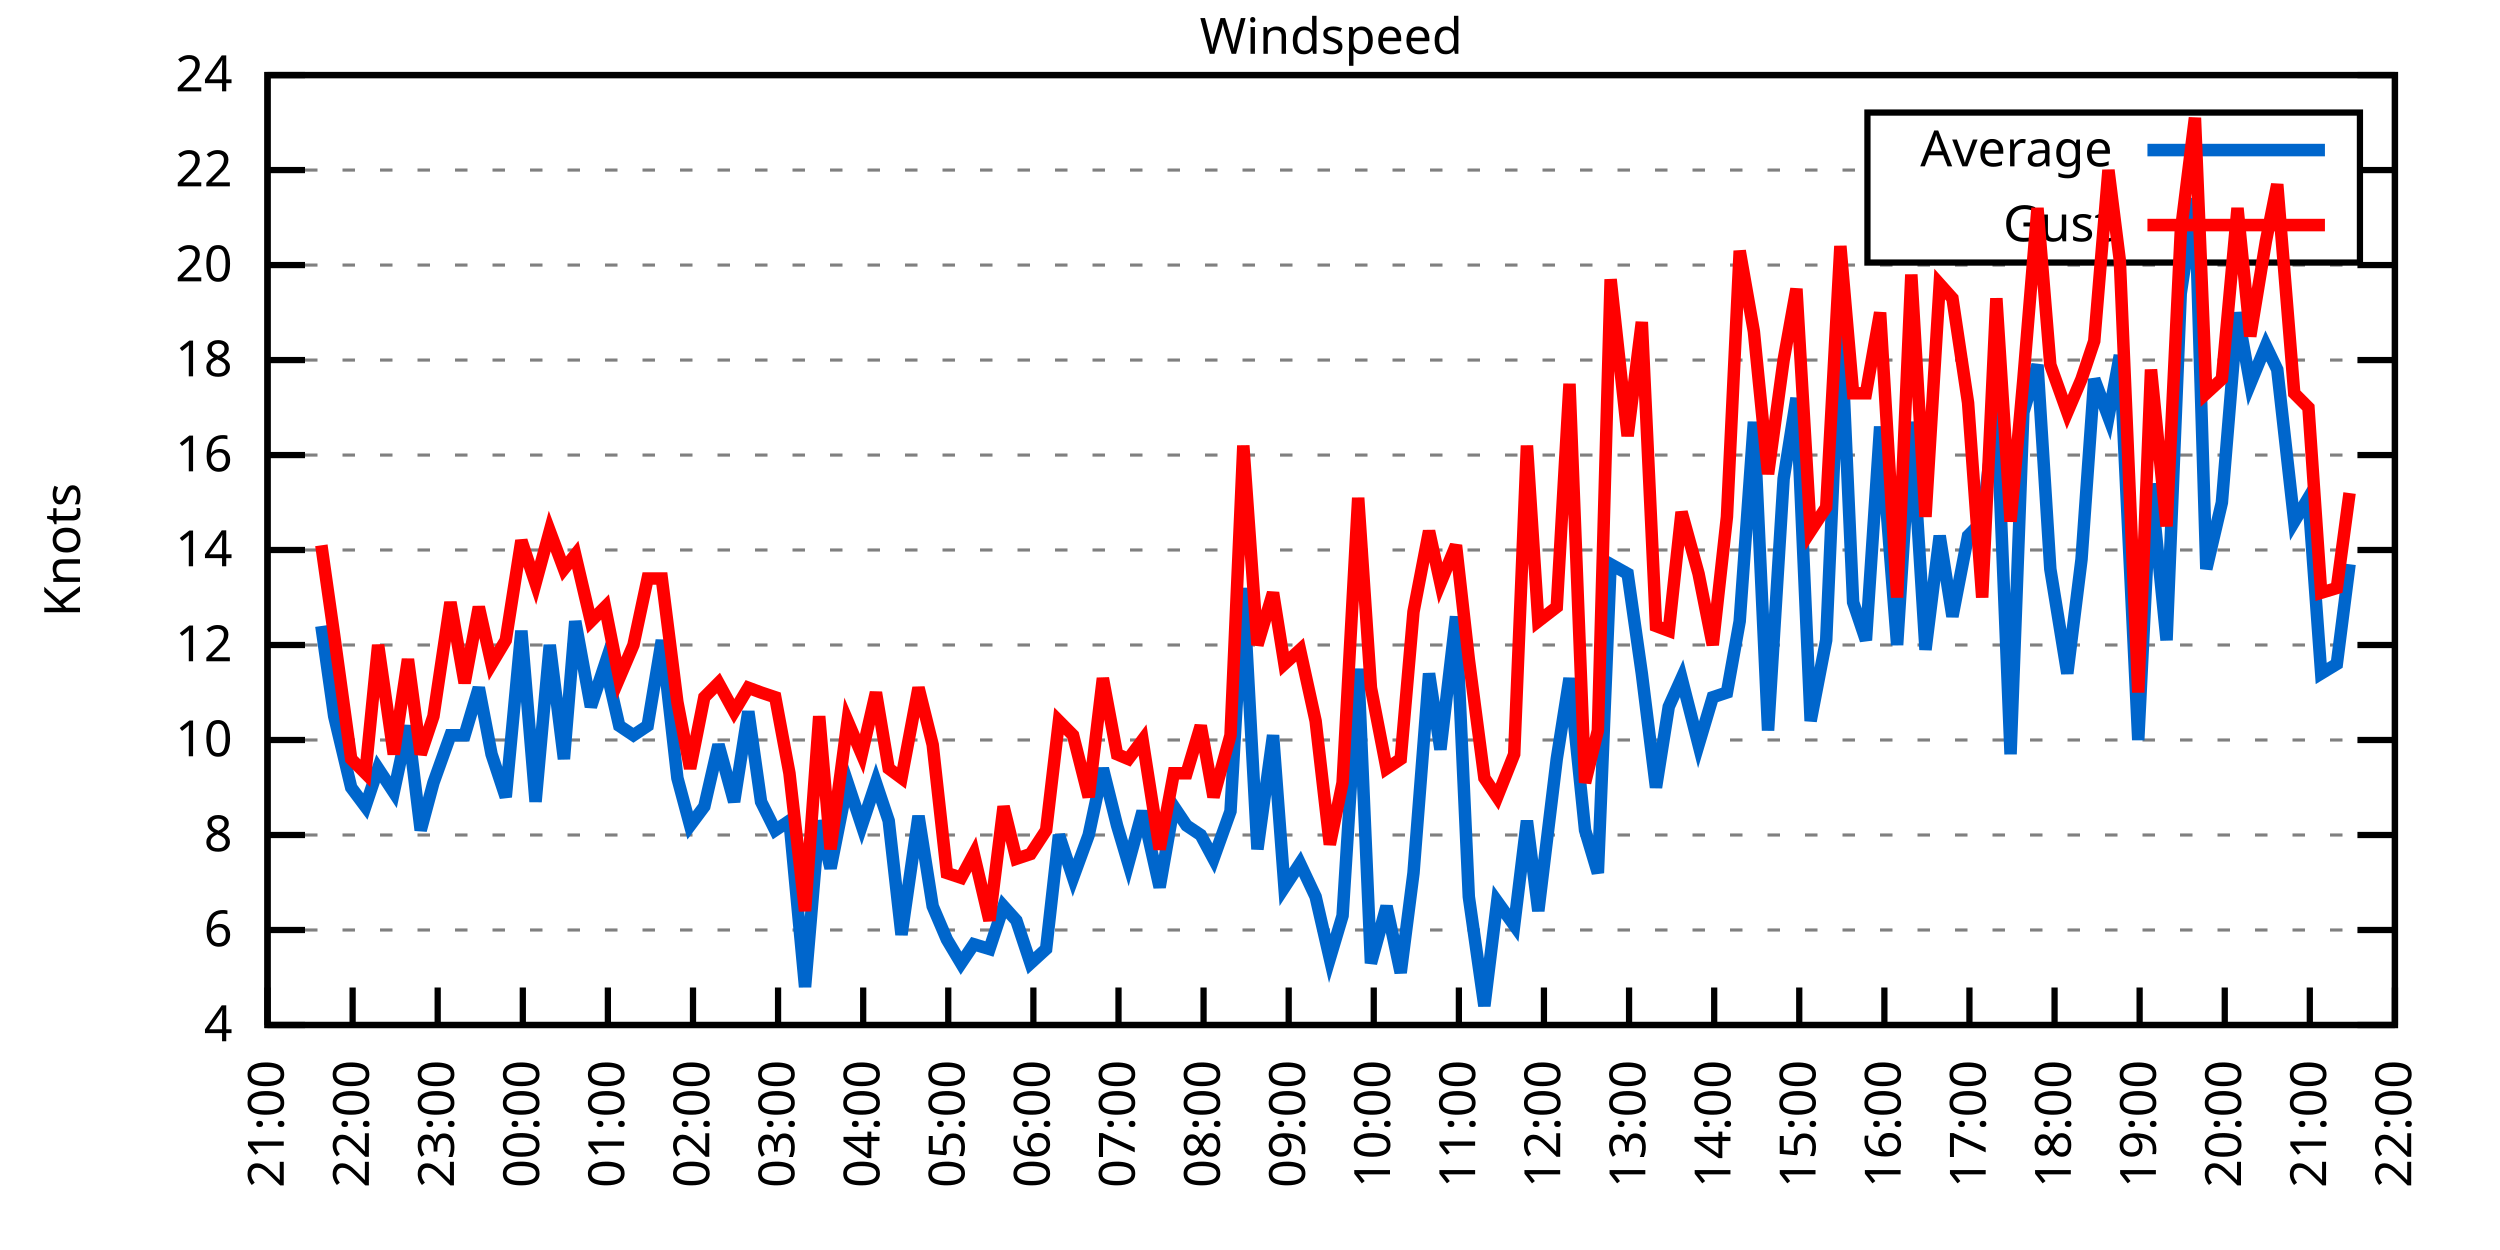
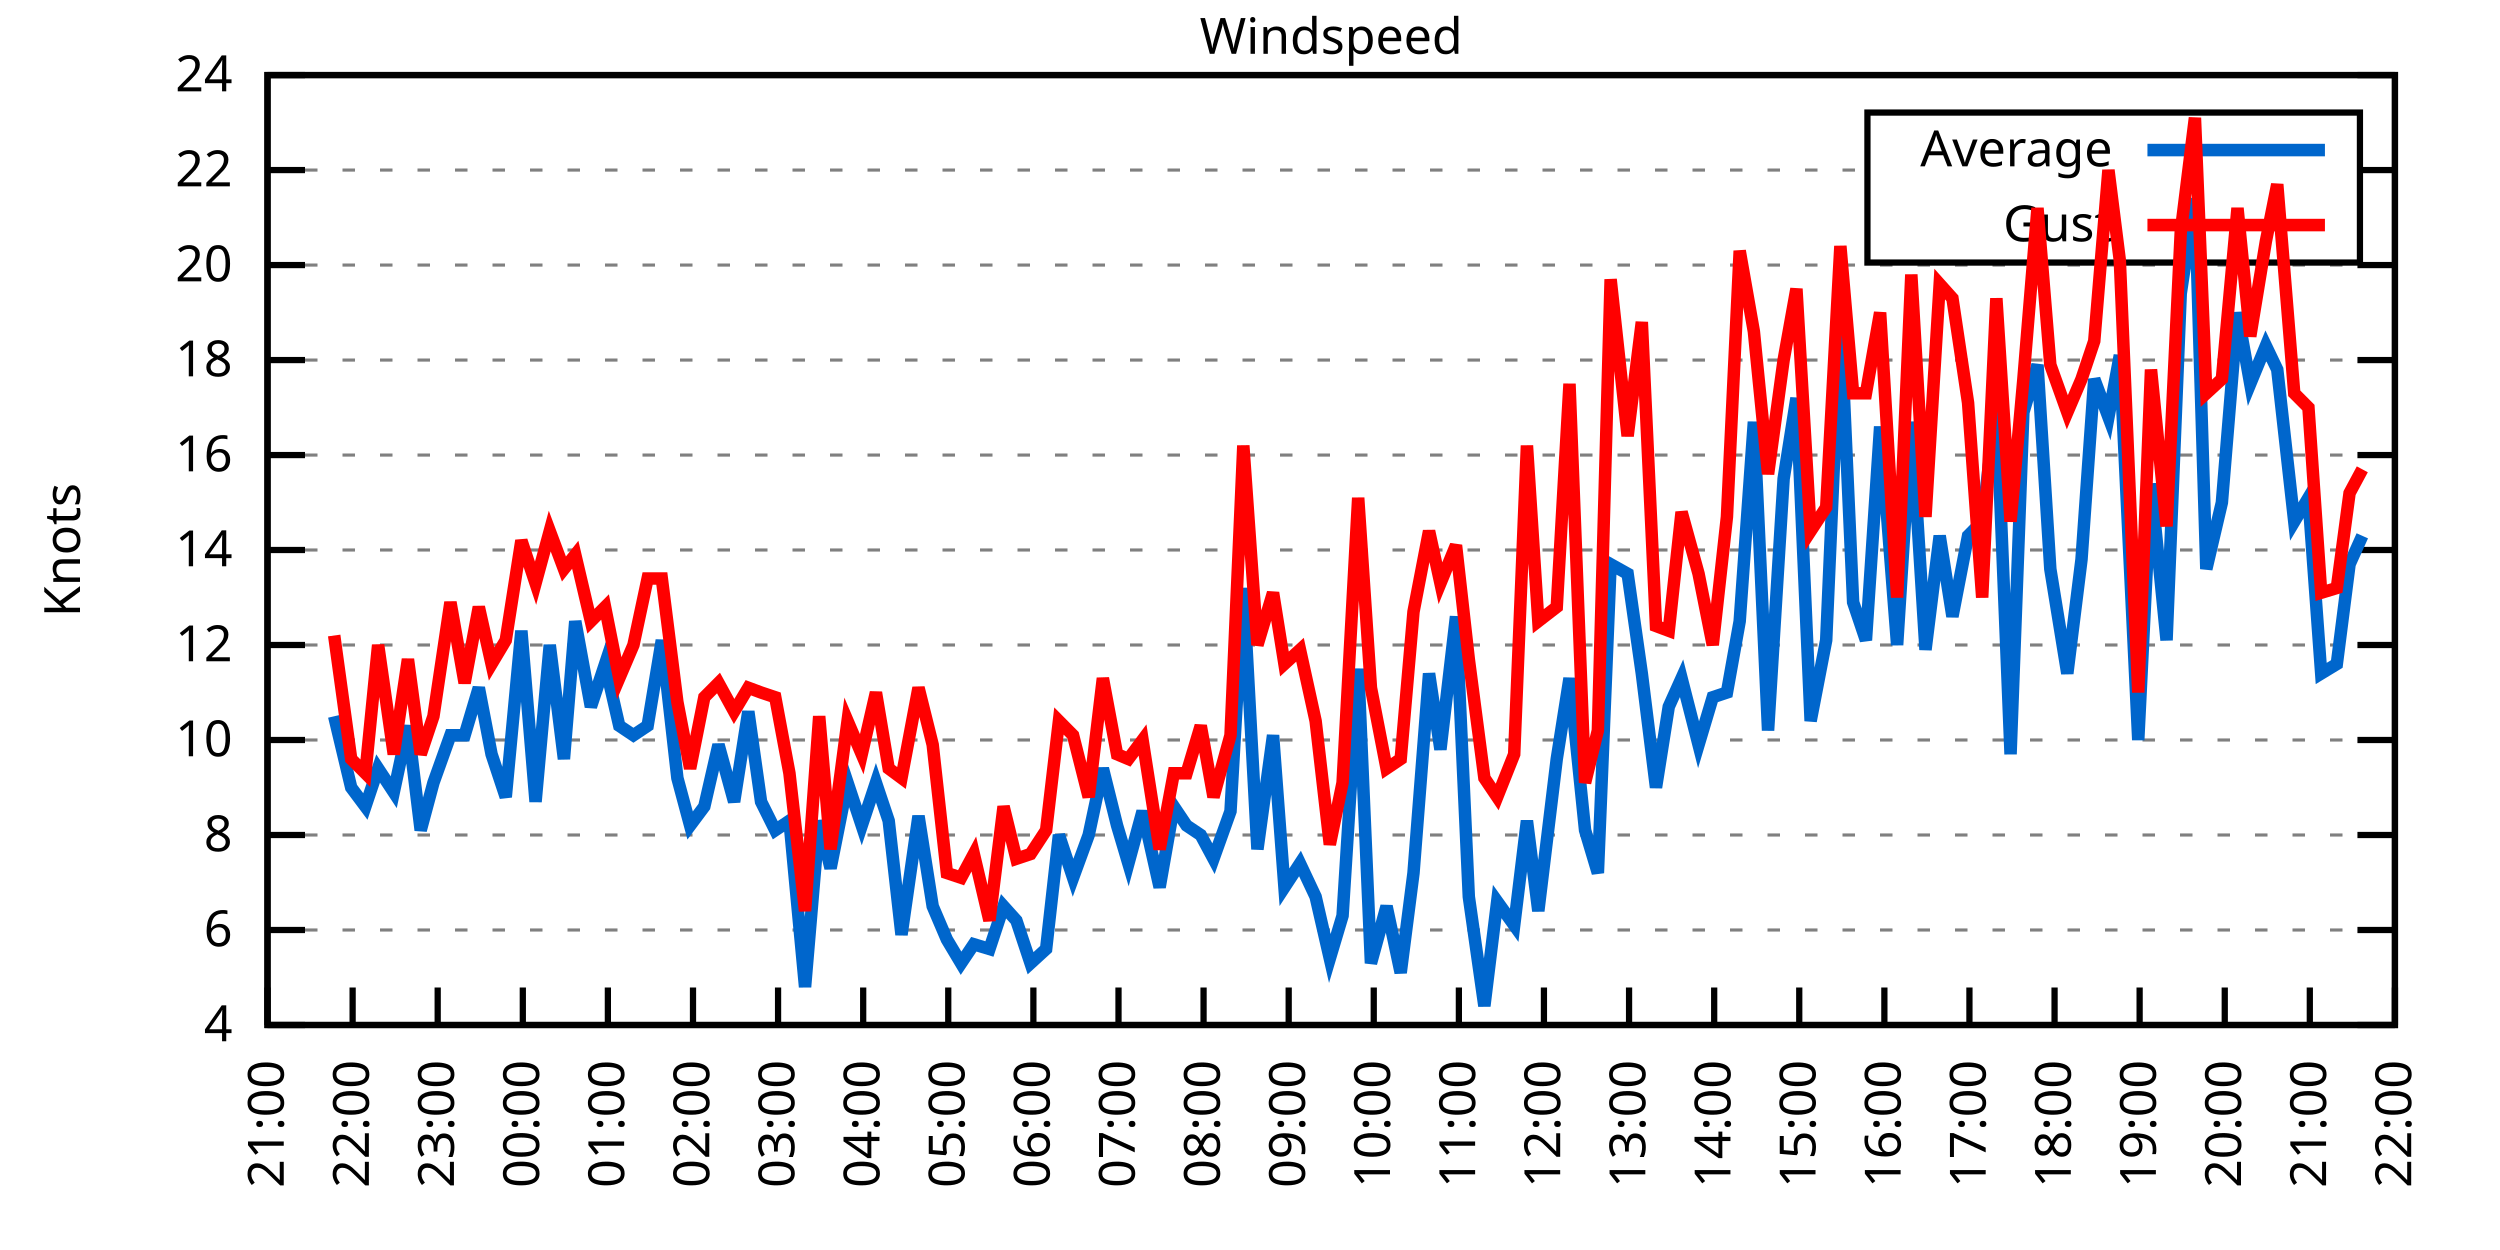
<svg xmlns="http://www.w3.org/2000/svg" xmlns:xlink="http://www.w3.org/1999/xlink" width="400" height="200" viewBox="0 0 400 200">
  <g id="gnuplot_canvas">
    <rect x="0" y="0" width="400" height="200" fill="none" />
    <defs>
      <circle id="gpDot" r="0.5" stroke-width="0.5" stroke="currentColor" />
      <path id="gpPt0" stroke-width="0.333" stroke="currentColor" d="M-1,0 h2 M0,-1 v2" />
      <path id="gpPt1" stroke-width="0.333" stroke="currentColor" d="M-1,-1 L1,1 M1,-1 L-1,1" />
      <path id="gpPt2" stroke-width="0.333" stroke="currentColor" d="M-1,0 L1,0 M0,-1 L0,1 M-1,-1 L1,1 M-1,1 L1,-1" />
      <rect id="gpPt3" stroke-width="0.333" stroke="currentColor" x="-1" y="-1" width="2" height="2" />
      <rect id="gpPt4" stroke-width="0.333" stroke="currentColor" fill="currentColor" x="-1" y="-1" width="2" height="2" />
      <circle id="gpPt5" stroke-width="0.333" stroke="currentColor" cx="0" cy="0" r="1" />
      <use xlink:href="#gpPt5" id="gpPt6" fill="currentColor" stroke="none" />
      <path id="gpPt7" stroke-width="0.333" stroke="currentColor" d="M0,-1.33 L-1.33,0.67 L1.33,0.67 z" />
      <use xlink:href="#gpPt7" id="gpPt8" fill="currentColor" stroke="none" />
      <use xlink:href="#gpPt7" id="gpPt9" stroke="currentColor" transform="rotate(180)" />
      <use xlink:href="#gpPt9" id="gpPt10" fill="currentColor" stroke="none" />
      <use xlink:href="#gpPt3" id="gpPt11" stroke="currentColor" transform="rotate(45)" />
      <use xlink:href="#gpPt11" id="gpPt12" fill="currentColor" stroke="none" />
      <path id="gpPt13" stroke-width="0.333" stroke="currentColor" d="M0,1.330 L1.265,0.411 L0.782,-1.067 L-0.782,-1.076 L-1.265,0.411 z" />
      <use xlink:href="#gpPt13" id="gpPt14" fill="currentColor" stroke="none" />
      <filter id="textbox" filterUnits="objectBoundingBox" x="0" y="0" height="1" width="1">
        <feFlood flood-color="white" flood-opacity="1" result="bgnd" />
        <feComposite in="SourceGraphic" in2="bgnd" operator="atop" />
      </filter>
      <filter id="greybox" filterUnits="objectBoundingBox" x="0" y="0" height="1" width="1">
        <feFlood flood-color="lightgrey" flood-opacity="1" result="grey" />
        <feComposite in="SourceGraphic" in2="grey" operator="atop" />
      </filter>
    </defs>
    <g fill="none" color="white" stroke="currentColor" stroke-width="1.00" stroke-linecap="butt" stroke-linejoin="miter">
</g>
    <g fill="none" color="black" stroke="currentColor" stroke-width="1.00" stroke-linecap="butt" stroke-linejoin="miter">
      <g stroke="none" shape-rendering="crispEdges">
        <polygon fill="rgb(255, 255, 255)" points="42.80,164.00 383.18,164.00 383.18,12.02 42.80,12.02 " />
      </g>
    </g>
    <g fill="none" color="black" stroke="currentColor" stroke-width="1.00" stroke-linecap="butt" stroke-linejoin="miter">
</g>
    <g fill="none" color="black" stroke="black" stroke-width="0.50" stroke-linecap="butt" stroke-linejoin="miter">
</g>
    <g fill="none" color="gray" stroke="currentColor" stroke-width="0.50" stroke-linecap="butt" stroke-linejoin="miter">
      <path stroke="gray" stroke-dasharray="2,4" class="gridline" d="M42.80,164.00 L383.19,164.00  " />
    </g>
    <g fill="none" color="gray" stroke="gray" stroke-width="1.00" stroke-linecap="butt" stroke-linejoin="miter">
</g>
    <g fill="none" color="black" stroke="currentColor" stroke-width="1.00" stroke-linecap="butt" stroke-linejoin="miter">
      <path stroke="black" d="M42.80,164.00 L48.80,164.00 M383.19,164.00 L377.19,164.00  " />
      <g transform="translate(37.20,166.60)" stroke="none" fill="black" font-family="Sans" font-size="8.00" text-anchor="end">
        <text>
          <tspan font-family="Sans"> 4</tspan>
        </text>
      </g>
    </g>
    <g fill="none" color="black" stroke="currentColor" stroke-width="1.00" stroke-linecap="butt" stroke-linejoin="miter">
</g>
    <g fill="none" color="black" stroke="black" stroke-width="0.50" stroke-linecap="butt" stroke-linejoin="miter">
</g>
    <g fill="none" color="gray" stroke="currentColor" stroke-width="0.50" stroke-linecap="butt" stroke-linejoin="miter">
      <path stroke="gray" stroke-dasharray="2,4" class="gridline" d="M42.80,148.80 L383.19,148.80  " />
    </g>
    <g fill="none" color="gray" stroke="gray" stroke-width="1.00" stroke-linecap="butt" stroke-linejoin="miter">
</g>
    <g fill="none" color="black" stroke="currentColor" stroke-width="1.00" stroke-linecap="butt" stroke-linejoin="miter">
      <path stroke="black" d="M42.80,148.80 L48.80,148.80 M383.19,148.80 L377.19,148.80  " />
      <g transform="translate(37.20,151.40)" stroke="none" fill="black" font-family="Sans" font-size="8.00" text-anchor="end">
        <text>
          <tspan font-family="Sans"> 6</tspan>
        </text>
      </g>
    </g>
    <g fill="none" color="black" stroke="currentColor" stroke-width="1.00" stroke-linecap="butt" stroke-linejoin="miter">
</g>
    <g fill="none" color="black" stroke="black" stroke-width="0.50" stroke-linecap="butt" stroke-linejoin="miter">
</g>
    <g fill="none" color="gray" stroke="currentColor" stroke-width="0.50" stroke-linecap="butt" stroke-linejoin="miter">
      <path stroke="gray" stroke-dasharray="2,4" class="gridline" d="M42.80,133.60 L383.19,133.60  " />
    </g>
    <g fill="none" color="gray" stroke="gray" stroke-width="1.00" stroke-linecap="butt" stroke-linejoin="miter">
</g>
    <g fill="none" color="black" stroke="currentColor" stroke-width="1.00" stroke-linecap="butt" stroke-linejoin="miter">
      <path stroke="black" d="M42.80,133.60 L48.80,133.60 M383.19,133.60 L377.19,133.60  " />
      <g transform="translate(37.20,136.20)" stroke="none" fill="black" font-family="Sans" font-size="8.00" text-anchor="end">
        <text>
          <tspan font-family="Sans"> 8</tspan>
        </text>
      </g>
    </g>
    <g fill="none" color="black" stroke="currentColor" stroke-width="1.00" stroke-linecap="butt" stroke-linejoin="miter">
</g>
    <g fill="none" color="black" stroke="black" stroke-width="0.50" stroke-linecap="butt" stroke-linejoin="miter">
</g>
    <g fill="none" color="gray" stroke="currentColor" stroke-width="0.50" stroke-linecap="butt" stroke-linejoin="miter">
      <path stroke="gray" stroke-dasharray="2,4" class="gridline" d="M42.80,118.40 L383.19,118.40  " />
    </g>
    <g fill="none" color="gray" stroke="gray" stroke-width="1.00" stroke-linecap="butt" stroke-linejoin="miter">
</g>
    <g fill="none" color="black" stroke="currentColor" stroke-width="1.00" stroke-linecap="butt" stroke-linejoin="miter">
      <path stroke="black" d="M42.80,118.40 L48.80,118.40 M383.19,118.40 L377.19,118.40  " />
      <g transform="translate(37.20,121.00)" stroke="none" fill="black" font-family="Sans" font-size="8.00" text-anchor="end">
        <text>
          <tspan font-family="Sans"> 10</tspan>
        </text>
      </g>
    </g>
    <g fill="none" color="black" stroke="currentColor" stroke-width="1.00" stroke-linecap="butt" stroke-linejoin="miter">
</g>
    <g fill="none" color="black" stroke="black" stroke-width="0.50" stroke-linecap="butt" stroke-linejoin="miter">
</g>
    <g fill="none" color="gray" stroke="currentColor" stroke-width="0.50" stroke-linecap="butt" stroke-linejoin="miter">
      <path stroke="gray" stroke-dasharray="2,4" class="gridline" d="M42.80,103.20 L383.19,103.20  " />
    </g>
    <g fill="none" color="gray" stroke="gray" stroke-width="1.00" stroke-linecap="butt" stroke-linejoin="miter">
</g>
    <g fill="none" color="black" stroke="currentColor" stroke-width="1.00" stroke-linecap="butt" stroke-linejoin="miter">
      <path stroke="black" d="M42.80,103.20 L48.80,103.20 M383.19,103.20 L377.19,103.20  " />
      <g transform="translate(37.20,105.80)" stroke="none" fill="black" font-family="Sans" font-size="8.00" text-anchor="end">
        <text>
          <tspan font-family="Sans"> 12</tspan>
        </text>
      </g>
    </g>
    <g fill="none" color="black" stroke="currentColor" stroke-width="1.00" stroke-linecap="butt" stroke-linejoin="miter">
</g>
    <g fill="none" color="black" stroke="black" stroke-width="0.50" stroke-linecap="butt" stroke-linejoin="miter">
</g>
    <g fill="none" color="gray" stroke="currentColor" stroke-width="0.50" stroke-linecap="butt" stroke-linejoin="miter">
      <path stroke="gray" stroke-dasharray="2,4" class="gridline" d="M42.80,88.00 L383.19,88.00  " />
    </g>
    <g fill="none" color="gray" stroke="gray" stroke-width="1.00" stroke-linecap="butt" stroke-linejoin="miter">
</g>
    <g fill="none" color="black" stroke="currentColor" stroke-width="1.00" stroke-linecap="butt" stroke-linejoin="miter">
      <path stroke="black" d="M42.80,88.00 L48.80,88.00 M383.19,88.00 L377.19,88.00  " />
      <g transform="translate(37.20,90.60)" stroke="none" fill="black" font-family="Sans" font-size="8.00" text-anchor="end">
        <text>
          <tspan font-family="Sans"> 14</tspan>
        </text>
      </g>
    </g>
    <g fill="none" color="black" stroke="currentColor" stroke-width="1.00" stroke-linecap="butt" stroke-linejoin="miter">
</g>
    <g fill="none" color="black" stroke="black" stroke-width="0.50" stroke-linecap="butt" stroke-linejoin="miter">
</g>
    <g fill="none" color="gray" stroke="currentColor" stroke-width="0.50" stroke-linecap="butt" stroke-linejoin="miter">
      <path stroke="gray" stroke-dasharray="2,4" class="gridline" d="M42.80,72.81 L383.19,72.81  " />
    </g>
    <g fill="none" color="gray" stroke="gray" stroke-width="1.00" stroke-linecap="butt" stroke-linejoin="miter">
</g>
    <g fill="none" color="black" stroke="currentColor" stroke-width="1.00" stroke-linecap="butt" stroke-linejoin="miter">
      <path stroke="black" d="M42.80,72.81 L48.80,72.81 M383.19,72.81 L377.19,72.81  " />
      <g transform="translate(37.20,75.41)" stroke="none" fill="black" font-family="Sans" font-size="8.00" text-anchor="end">
        <text>
          <tspan font-family="Sans"> 16</tspan>
        </text>
      </g>
    </g>
    <g fill="none" color="black" stroke="currentColor" stroke-width="1.00" stroke-linecap="butt" stroke-linejoin="miter">
</g>
    <g fill="none" color="black" stroke="black" stroke-width="0.50" stroke-linecap="butt" stroke-linejoin="miter">
</g>
    <g fill="none" color="gray" stroke="currentColor" stroke-width="0.50" stroke-linecap="butt" stroke-linejoin="miter">
      <path stroke="gray" stroke-dasharray="2,4" class="gridline" d="M42.80,57.61 L383.19,57.61  " />
    </g>
    <g fill="none" color="gray" stroke="gray" stroke-width="1.00" stroke-linecap="butt" stroke-linejoin="miter">
</g>
    <g fill="none" color="black" stroke="currentColor" stroke-width="1.00" stroke-linecap="butt" stroke-linejoin="miter">
      <path stroke="black" d="M42.80,57.61 L48.80,57.61 M383.19,57.61 L377.19,57.61  " />
      <g transform="translate(37.20,60.21)" stroke="none" fill="black" font-family="Sans" font-size="8.00" text-anchor="end">
        <text>
          <tspan font-family="Sans"> 18</tspan>
        </text>
      </g>
    </g>
    <g fill="none" color="black" stroke="currentColor" stroke-width="1.00" stroke-linecap="butt" stroke-linejoin="miter">
</g>
    <g fill="none" color="black" stroke="black" stroke-width="0.50" stroke-linecap="butt" stroke-linejoin="miter">
</g>
    <g fill="none" color="gray" stroke="currentColor" stroke-width="0.50" stroke-linecap="butt" stroke-linejoin="miter">
      <path stroke="gray" stroke-dasharray="2,4" class="gridline" d="M42.80,42.41 L383.19,42.41  " />
    </g>
    <g fill="none" color="gray" stroke="gray" stroke-width="1.00" stroke-linecap="butt" stroke-linejoin="miter">
</g>
    <g fill="none" color="black" stroke="currentColor" stroke-width="1.00" stroke-linecap="butt" stroke-linejoin="miter">
      <path stroke="black" d="M42.80,42.41 L48.80,42.41 M383.19,42.41 L377.19,42.41  " />
      <g transform="translate(37.20,45.01)" stroke="none" fill="black" font-family="Sans" font-size="8.00" text-anchor="end">
        <text>
          <tspan font-family="Sans"> 20</tspan>
        </text>
      </g>
    </g>
    <g fill="none" color="black" stroke="currentColor" stroke-width="1.00" stroke-linecap="butt" stroke-linejoin="miter">
</g>
    <g fill="none" color="black" stroke="black" stroke-width="0.50" stroke-linecap="butt" stroke-linejoin="miter">
</g>
    <g fill="none" color="gray" stroke="currentColor" stroke-width="0.50" stroke-linecap="butt" stroke-linejoin="miter">
      <path stroke="gray" stroke-dasharray="2,4" class="gridline" d="M42.80,27.21 L298.79,27.21 M377.59,27.21 L383.19,27.21  " />
    </g>
    <g fill="none" color="gray" stroke="gray" stroke-width="1.00" stroke-linecap="butt" stroke-linejoin="miter">
</g>
    <g fill="none" color="black" stroke="currentColor" stroke-width="1.00" stroke-linecap="butt" stroke-linejoin="miter">
      <path stroke="black" d="M42.80,27.21 L48.80,27.21 M383.19,27.21 L377.19,27.21  " />
      <g transform="translate(37.20,29.81)" stroke="none" fill="black" font-family="Sans" font-size="8.00" text-anchor="end">
        <text>
          <tspan font-family="Sans"> 22</tspan>
        </text>
      </g>
    </g>
    <g fill="none" color="black" stroke="currentColor" stroke-width="1.00" stroke-linecap="butt" stroke-linejoin="miter">
</g>
    <g fill="none" color="black" stroke="black" stroke-width="0.50" stroke-linecap="butt" stroke-linejoin="miter">
</g>
    <g fill="none" color="gray" stroke="currentColor" stroke-width="0.50" stroke-linecap="butt" stroke-linejoin="miter">
      <path stroke="gray" stroke-dasharray="2,4" class="gridline" d="M42.80,12.01 L383.19,12.01  " />
    </g>
    <g fill="none" color="gray" stroke="gray" stroke-width="1.00" stroke-linecap="butt" stroke-linejoin="miter">
</g>
    <g fill="none" color="black" stroke="currentColor" stroke-width="1.00" stroke-linecap="butt" stroke-linejoin="miter">
      <path stroke="black" d="M42.80,12.01 L48.80,12.01 M383.19,12.01 L377.19,12.01  " />
      <g transform="translate(37.20,14.61)" stroke="none" fill="black" font-family="Sans" font-size="8.00" text-anchor="end">
        <text>
          <tspan font-family="Sans"> 24</tspan>
        </text>
      </g>
    </g>
    <g fill="none" color="black" stroke="currentColor" stroke-width="1.00" stroke-linecap="butt" stroke-linejoin="miter">
      <path stroke="black" d="M42.80,164.00 L42.80,158.00  " />
      <g transform="translate(45.40,169.60) rotate(270.00)" stroke="none" fill="black" font-family="Sans" font-size="8.00" text-anchor="end">
        <text>
          <tspan font-family="Sans">21:00</tspan>
        </text>
      </g>
    </g>
    <g fill="none" color="black" stroke="currentColor" stroke-width="1.00" stroke-linecap="butt" stroke-linejoin="miter">
      <path stroke="black" d="M56.42,164.00 L56.42,158.00  " />
      <g transform="translate(59.02,169.60) rotate(270.00)" stroke="none" fill="black" font-family="Sans" font-size="8.00" text-anchor="end">
        <text>
          <tspan font-family="Sans">22:00</tspan>
        </text>
      </g>
    </g>
    <g fill="none" color="black" stroke="currentColor" stroke-width="1.00" stroke-linecap="butt" stroke-linejoin="miter">
      <path stroke="black" d="M70.03,164.00 L70.03,158.00  " />
      <g transform="translate(72.63,169.60) rotate(270.00)" stroke="none" fill="black" font-family="Sans" font-size="8.00" text-anchor="end">
        <text>
          <tspan font-family="Sans">23:00</tspan>
        </text>
      </g>
    </g>
    <g fill="none" color="black" stroke="currentColor" stroke-width="1.00" stroke-linecap="butt" stroke-linejoin="miter">
      <path stroke="black" d="M83.65,164.00 L83.65,158.00  " />
      <g transform="translate(86.25,169.60) rotate(270.00)" stroke="none" fill="black" font-family="Sans" font-size="8.00" text-anchor="end">
        <text>
          <tspan font-family="Sans">00:00</tspan>
        </text>
      </g>
    </g>
    <g fill="none" color="black" stroke="currentColor" stroke-width="1.00" stroke-linecap="butt" stroke-linejoin="miter">
      <path stroke="black" d="M97.26,164.00 L97.26,158.00  " />
      <g transform="translate(99.86,169.60) rotate(270.00)" stroke="none" fill="black" font-family="Sans" font-size="8.00" text-anchor="end">
        <text>
          <tspan font-family="Sans">01:00</tspan>
        </text>
      </g>
    </g>
    <g fill="none" color="black" stroke="currentColor" stroke-width="1.00" stroke-linecap="butt" stroke-linejoin="miter">
      <path stroke="black" d="M110.88,164.00 L110.88,158.00  " />
      <g transform="translate(113.48,169.60) rotate(270.00)" stroke="none" fill="black" font-family="Sans" font-size="8.00" text-anchor="end">
        <text>
          <tspan font-family="Sans">02:00</tspan>
        </text>
      </g>
    </g>
    <g fill="none" color="black" stroke="currentColor" stroke-width="1.00" stroke-linecap="butt" stroke-linejoin="miter">
      <path stroke="black" d="M124.49,164.00 L124.49,158.00  " />
      <g transform="translate(127.09,169.60) rotate(270.00)" stroke="none" fill="black" font-family="Sans" font-size="8.00" text-anchor="end">
        <text>
          <tspan font-family="Sans">03:00</tspan>
        </text>
      </g>
    </g>
    <g fill="none" color="black" stroke="currentColor" stroke-width="1.00" stroke-linecap="butt" stroke-linejoin="miter">
      <path stroke="black" d="M138.11,164.00 L138.11,158.00  " />
      <g transform="translate(140.71,169.60) rotate(270.00)" stroke="none" fill="black" font-family="Sans" font-size="8.00" text-anchor="end">
        <text>
          <tspan font-family="Sans">04:00</tspan>
        </text>
      </g>
    </g>
    <g fill="none" color="black" stroke="currentColor" stroke-width="1.00" stroke-linecap="butt" stroke-linejoin="miter">
      <path stroke="black" d="M151.72,164.00 L151.72,158.00  " />
      <g transform="translate(154.32,169.60) rotate(270.00)" stroke="none" fill="black" font-family="Sans" font-size="8.00" text-anchor="end">
        <text>
          <tspan font-family="Sans">05:00</tspan>
        </text>
      </g>
    </g>
    <g fill="none" color="black" stroke="currentColor" stroke-width="1.00" stroke-linecap="butt" stroke-linejoin="miter">
      <path stroke="black" d="M165.34,164.00 L165.34,158.00  " />
      <g transform="translate(167.94,169.60) rotate(270.00)" stroke="none" fill="black" font-family="Sans" font-size="8.00" text-anchor="end">
        <text>
          <tspan font-family="Sans">06:00</tspan>
        </text>
      </g>
    </g>
    <g fill="none" color="black" stroke="currentColor" stroke-width="1.00" stroke-linecap="butt" stroke-linejoin="miter">
      <path stroke="black" d="M178.96,164.00 L178.96,158.00  " />
      <g transform="translate(181.56,169.60) rotate(270.00)" stroke="none" fill="black" font-family="Sans" font-size="8.00" text-anchor="end">
        <text>
          <tspan font-family="Sans">07:00</tspan>
        </text>
      </g>
    </g>
    <g fill="none" color="black" stroke="currentColor" stroke-width="1.00" stroke-linecap="butt" stroke-linejoin="miter">
      <path stroke="black" d="M192.57,164.00 L192.57,158.00  " />
      <g transform="translate(195.17,169.60) rotate(270.00)" stroke="none" fill="black" font-family="Sans" font-size="8.00" text-anchor="end">
        <text>
          <tspan font-family="Sans">08:00</tspan>
        </text>
      </g>
    </g>
    <g fill="none" color="black" stroke="currentColor" stroke-width="1.00" stroke-linecap="butt" stroke-linejoin="miter">
      <path stroke="black" d="M206.19,164.00 L206.19,158.00  " />
      <g transform="translate(208.79,169.60) rotate(270.00)" stroke="none" fill="black" font-family="Sans" font-size="8.00" text-anchor="end">
        <text>
          <tspan font-family="Sans">09:00</tspan>
        </text>
      </g>
    </g>
    <g fill="none" color="black" stroke="currentColor" stroke-width="1.00" stroke-linecap="butt" stroke-linejoin="miter">
      <path stroke="black" d="M219.80,164.00 L219.80,158.00  " />
      <g transform="translate(222.40,169.60) rotate(270.00)" stroke="none" fill="black" font-family="Sans" font-size="8.00" text-anchor="end">
        <text>
          <tspan font-family="Sans">10:00</tspan>
        </text>
      </g>
    </g>
    <g fill="none" color="black" stroke="currentColor" stroke-width="1.00" stroke-linecap="butt" stroke-linejoin="miter">
      <path stroke="black" d="M233.42,164.00 L233.42,158.00  " />
      <g transform="translate(236.02,169.60) rotate(270.00)" stroke="none" fill="black" font-family="Sans" font-size="8.00" text-anchor="end">
        <text>
          <tspan font-family="Sans">11:00</tspan>
        </text>
      </g>
    </g>
    <g fill="none" color="black" stroke="currentColor" stroke-width="1.00" stroke-linecap="butt" stroke-linejoin="miter">
      <path stroke="black" d="M247.03,164.00 L247.03,158.00  " />
      <g transform="translate(249.63,169.60) rotate(270.00)" stroke="none" fill="black" font-family="Sans" font-size="8.00" text-anchor="end">
        <text>
          <tspan font-family="Sans">12:00</tspan>
        </text>
      </g>
    </g>
    <g fill="none" color="black" stroke="currentColor" stroke-width="1.00" stroke-linecap="butt" stroke-linejoin="miter">
      <path stroke="black" d="M260.65,164.00 L260.65,158.00  " />
      <g transform="translate(263.25,169.60) rotate(270.00)" stroke="none" fill="black" font-family="Sans" font-size="8.00" text-anchor="end">
        <text>
          <tspan font-family="Sans">13:00</tspan>
        </text>
      </g>
    </g>
    <g fill="none" color="black" stroke="currentColor" stroke-width="1.00" stroke-linecap="butt" stroke-linejoin="miter">
      <path stroke="black" d="M274.27,164.00 L274.27,158.00  " />
      <g transform="translate(276.87,169.60) rotate(270.00)" stroke="none" fill="black" font-family="Sans" font-size="8.00" text-anchor="end">
        <text>
          <tspan font-family="Sans">14:00</tspan>
        </text>
      </g>
    </g>
    <g fill="none" color="black" stroke="currentColor" stroke-width="1.00" stroke-linecap="butt" stroke-linejoin="miter">
      <path stroke="black" d="M287.88,164.00 L287.88,158.00  " />
      <g transform="translate(290.48,169.60) rotate(270.00)" stroke="none" fill="black" font-family="Sans" font-size="8.00" text-anchor="end">
        <text>
          <tspan font-family="Sans">15:00</tspan>
        </text>
      </g>
    </g>
    <g fill="none" color="black" stroke="currentColor" stroke-width="1.00" stroke-linecap="butt" stroke-linejoin="miter">
      <path stroke="black" d="M301.50,164.00 L301.50,158.00  " />
      <g transform="translate(304.10,169.60) rotate(270.00)" stroke="none" fill="black" font-family="Sans" font-size="8.00" text-anchor="end">
        <text>
          <tspan font-family="Sans">16:00</tspan>
        </text>
      </g>
    </g>
    <g fill="none" color="black" stroke="currentColor" stroke-width="1.00" stroke-linecap="butt" stroke-linejoin="miter">
      <path stroke="black" d="M315.11,164.00 L315.11,158.00  " />
      <g transform="translate(317.71,169.60) rotate(270.00)" stroke="none" fill="black" font-family="Sans" font-size="8.00" text-anchor="end">
        <text>
          <tspan font-family="Sans">17:00</tspan>
        </text>
      </g>
    </g>
    <g fill="none" color="black" stroke="currentColor" stroke-width="1.00" stroke-linecap="butt" stroke-linejoin="miter">
      <path stroke="black" d="M328.73,164.00 L328.73,158.00  " />
      <g transform="translate(331.33,169.60) rotate(270.00)" stroke="none" fill="black" font-family="Sans" font-size="8.00" text-anchor="end">
        <text>
          <tspan font-family="Sans">18:00</tspan>
        </text>
      </g>
    </g>
    <g fill="none" color="black" stroke="currentColor" stroke-width="1.00" stroke-linecap="butt" stroke-linejoin="miter">
      <path stroke="black" d="M342.34,164.00 L342.34,158.00  " />
      <g transform="translate(344.94,169.60) rotate(270.00)" stroke="none" fill="black" font-family="Sans" font-size="8.00" text-anchor="end">
        <text>
          <tspan font-family="Sans">19:00</tspan>
        </text>
      </g>
    </g>
    <g fill="none" color="black" stroke="currentColor" stroke-width="1.00" stroke-linecap="butt" stroke-linejoin="miter">
      <path stroke="black" d="M355.96,164.00 L355.96,158.00  " />
      <g transform="translate(358.56,169.60) rotate(270.00)" stroke="none" fill="black" font-family="Sans" font-size="8.00" text-anchor="end">
        <text>
          <tspan font-family="Sans">20:00</tspan>
        </text>
      </g>
    </g>
    <g fill="none" color="black" stroke="currentColor" stroke-width="1.00" stroke-linecap="butt" stroke-linejoin="miter">
      <path stroke="black" d="M369.57,164.00 L369.57,158.00  " />
      <g transform="translate(372.17,169.60) rotate(270.00)" stroke="none" fill="black" font-family="Sans" font-size="8.00" text-anchor="end">
        <text>
          <tspan font-family="Sans">21:00</tspan>
        </text>
      </g>
    </g>
    <g fill="none" color="black" stroke="currentColor" stroke-width="1.00" stroke-linecap="butt" stroke-linejoin="miter">
      <path stroke="black" d="M383.19,164.00 L383.19,158.00  " />
      <g transform="translate(385.79,169.60) rotate(270.00)" stroke="none" fill="black" font-family="Sans" font-size="8.00" text-anchor="end">
        <text>
          <tspan font-family="Sans">22:00</tspan>
        </text>
      </g>
    </g>
    <g fill="none" color="black" stroke="currentColor" stroke-width="1.00" stroke-linecap="butt" stroke-linejoin="miter">
</g>
    <g fill="none" color="black" stroke="currentColor" stroke-width="1.00" stroke-linecap="butt" stroke-linejoin="miter">
      <path stroke="black" d="M42.80,12.01 L42.80,164.00 L383.19,164.00 L383.19,12.01 L42.80,12.01 Z  " />
    </g>
    <g fill="none" color="black" stroke="currentColor" stroke-width="1.00" stroke-linecap="butt" stroke-linejoin="miter">
</g>
    <g fill="none" color="black" stroke="currentColor" stroke-width="1.00" stroke-linecap="butt" stroke-linejoin="miter">
      <path stroke="black" d="M298.79,42.01 L298.79,18.01 L377.59,18.01 L377.59,42.01 L298.79,42.01 Z  " />
    </g>
    <g id="Windspeed_plot_1">
      <g fill="none" color="white" stroke="black" stroke-width="2.00" stroke-linecap="butt" stroke-linejoin="miter">
</g>
      <g fill="none" color="black" stroke="currentColor" stroke-width="2.00" stroke-linecap="butt" stroke-linejoin="miter">
        <g transform="translate(337.99,26.61)" stroke="none" fill="black" font-family="Sans" font-size="8.00" text-anchor="end">
          <text>
            <tspan font-family="Sans">Average</tspan>
          </text>
        </g>
      </g>
      <g fill="none" color="black" stroke="currentColor" stroke-width="2.00" stroke-linecap="butt" stroke-linejoin="miter">
-         <path stroke="rgb(  0, 102, 204)" d="M343.59,24.01 L371.99,24.01 M51.42,100.16 L53.47,114.60 L56.19,126.00 L58.46,129.04 L60.50,122.96 L63.00,126.76   L65.27,116.12 L67.31,132.84 L69.35,125.24 L72.07,117.64 L74.34,117.64 L76.61,110.04 L78.65,120.68 L80.92,127.52   L83.42,100.92 L85.69,128.28 L87.96,103.20 L90.23,121.44 L92.04,99.40 L94.54,113.08 L96.81,106.24 L99.08,116.12   L101.35,117.64 L103.62,116.12 L105.89,102.44 L108.38,124.48 L110.42,132.08 L112.69,129.04 L114.96,119.16 L117.46,128.28   L119.73,113.84 L121.77,128.28 L124.04,132.84 L126.31,131.32 L128.81,157.92 L131.07,131.32 L132.89,138.92 L135.61,125.24   L137.88,132.08 L140.15,125.24 L142.19,131.32 L144.24,149.56 L146.96,130.56 L149.23,145.00 L151.50,150.32 L153.77,154.12   L155.81,151.08 L158.31,151.84 L160.57,145.00 L162.62,147.28 L164.89,154.12 L167.38,151.84 L169.43,133.60 L171.69,140.44   L174.19,133.60 L176.46,122.96 L178.73,132.08 L180.54,138.16 L182.81,129.80 L185.54,141.96 L187.81,129.04 L189.85,132.08   L192.12,133.60 L194.16,137.40 L196.88,129.80 L198.93,94.08 L201.19,135.88 L203.69,117.64 L205.51,141.96 L208.00,138.16   L210.50,143.48 L212.77,153.36 L214.81,146.52 L217.31,107.00 L219.35,154.12 L221.85,145.00 L224.11,155.64 L226.16,139.68   L228.65,107.76 L230.47,119.92 L232.96,98.64 L235.01,143.48 L237.50,160.96 L239.55,144.24 L242.27,148.04 L244.31,131.32   L246.13,145.76 L249.08,121.44 L251.12,108.52 L253.61,132.84 L255.66,139.68 L257.70,90.28 L260.42,91.80 L262.69,107.76   L264.96,126.00 L267.00,113.08 L269.05,108.52 L271.77,119.16 L274.04,111.56 L276.31,110.80 L278.35,99.40 L280.62,67.49   L282.89,116.88 L285.38,76.61 L287.43,63.69 L289.70,115.36 L292.19,102.44 L294.46,50.77 L296.50,96.36 L298.55,102.44   L300.82,68.25 L303.54,103.20 L305.81,67.49 L308.08,103.96 L310.35,85.73 L312.39,98.64 L314.89,85.73 L317.15,83.45   L319.42,64.45 L321.69,120.68 L323.74,65.97 L326.00,58.37 L328.05,91.04 L330.77,107.76 L333.04,89.52 L335.08,60.65   L337.35,66.73 L339.17,56.85 L342.12,118.40 L344.16,77.37 L346.65,102.44 L348.92,46.97 L351.19,31.77 L353.01,91.04   L355.50,80.41 L358.00,50.01 L360.04,61.41 L362.54,55.33 L364.36,59.13 L367.08,83.45 L369.35,79.65 L371.39,107.76   L373.89,106.24 L375.93,90.28  " />
+         <path stroke="rgb(  0, 102, 204)" d="M343.59,24.01 L371.99,24.01 M53.47,114.60 L56.19,126.00 L58.46,129.04 L60.50,122.96 L63.00,126.76 L65.27,116.12   L67.31,132.84 L69.35,125.24 L72.07,117.64 L74.34,117.64 L76.61,110.04 L78.65,120.68 L80.92,127.52 L83.42,100.92   L85.69,128.28 L87.96,103.20 L90.23,121.44 L92.04,99.40 L94.54,113.08 L96.81,106.24 L99.08,116.12 L101.35,117.64   L103.62,116.12 L105.89,102.44 L108.38,124.48 L110.42,132.08 L112.69,129.04 L114.96,119.16 L117.46,128.28 L119.73,113.84   L121.77,128.28 L124.04,132.84 L126.31,131.32 L128.81,157.92 L131.07,131.32 L132.89,138.92 L135.61,125.24 L137.88,132.08   L140.15,125.24 L142.19,131.32 L144.24,149.56 L146.96,130.56 L149.23,145.00 L151.50,150.32 L153.77,154.12 L155.81,151.08   L158.31,151.84 L160.57,145.00 L162.62,147.28 L164.89,154.12 L167.38,151.84 L169.43,133.60 L171.69,140.44 L174.19,133.60   L176.46,122.96 L178.73,132.08 L180.54,138.16 L182.81,129.80 L185.54,141.96 L187.81,129.04 L189.85,132.08 L192.12,133.60   L194.16,137.40 L196.88,129.80 L198.93,94.08 L201.19,135.88 L203.69,117.64 L205.51,141.96 L208.00,138.16 L210.50,143.48   L212.77,153.36 L214.81,146.52 L217.31,107.00 L219.35,154.12 L221.85,145.00 L224.11,155.64 L226.16,139.68 L228.65,107.76   L230.47,119.92 L232.96,98.64 L235.01,143.48 L237.50,160.96 L239.55,144.24 L242.27,148.04 L244.31,131.32 L246.13,145.76   L249.08,121.44 L251.12,108.52 L253.61,132.84 L255.66,139.68 L257.70,90.28 L260.42,91.80 L262.69,107.76 L264.96,126.00   L267.00,113.08 L269.05,108.52 L271.77,119.16 L274.04,111.56 L276.31,110.80 L278.35,99.40 L280.62,67.49 L282.89,116.88   L285.38,76.61 L287.43,63.69 L289.70,115.36 L292.19,102.44 L294.46,50.77 L296.50,96.36 L298.55,102.44 L300.82,68.25   L303.54,103.20 L305.81,67.49 L308.08,103.96 L310.35,85.73 L312.39,98.64 L314.89,85.73 L317.15,83.45 L319.42,64.45   L321.69,120.68 L323.74,65.97 L326.00,58.37 L328.05,91.04 L330.77,107.76 L333.04,89.52 L335.08,60.65 L337.35,66.73   L339.17,56.85 L342.12,118.40 L344.16,77.37 L346.65,102.44 L348.92,46.97 L351.19,31.77 L353.01,91.04 L355.50,80.41   L358.00,50.01 L360.04,61.41 L362.54,55.33 L364.36,59.13 L367.08,83.45 L369.35,79.65 L371.39,107.76 L373.89,106.24   L375.93,90.28 L377.97,85.73  " />
      </g>
    </g>
    <g id="Windspeed_plot_2">
      <g fill="none" color="black" stroke="currentColor" stroke-width="2.00" stroke-linecap="butt" stroke-linejoin="miter">
        <g transform="translate(337.99,38.61)" stroke="none" fill="black" font-family="Sans" font-size="8.00" text-anchor="end">
          <text>
            <tspan font-family="Sans">Gust</tspan>
          </text>
        </g>
      </g>
      <g fill="none" color="black" stroke="currentColor" stroke-width="2.00" stroke-linecap="butt" stroke-linejoin="miter">
-         <path stroke="rgb(255,   0,   0)" d="M343.59,36.01 L371.99,36.01 M51.42,87.25 L53.47,101.68 L56.19,121.44 L58.46,123.72 L60.50,103.20 L63.00,120.68   L65.27,105.48 L67.31,120.68 L69.35,114.60 L72.07,96.36 L74.34,109.28 L76.61,97.12 L78.65,106.24 L80.92,102.44   L83.42,86.49 L85.69,93.32 L87.96,84.97 L90.23,91.04 L92.04,88.76 L94.54,99.40 L96.81,97.12 L99.08,108.52   L101.35,103.20 L103.62,92.56 L105.89,92.56 L108.38,112.32 L110.42,122.96 L112.69,111.56 L114.96,109.28 L117.46,113.84   L119.73,110.04 L121.77,110.80 L124.04,111.56 L126.31,123.72 L128.81,145.76 L131.07,114.60 L132.89,135.88 L135.61,115.36   L137.88,120.68 L140.15,110.80 L142.19,122.96 L144.24,124.48 L146.96,110.04 L149.23,119.16 L151.50,139.68 L153.77,140.44   L155.81,136.64 L158.31,147.28 L160.57,129.04 L162.62,137.40 L164.89,136.64 L167.38,132.84 L169.43,115.36 L171.69,117.64   L174.19,127.52 L176.46,108.52 L178.73,120.68 L180.54,121.44 L182.81,118.40 L185.54,135.88 L187.81,123.72 L189.85,123.72   L192.12,116.12 L194.16,127.52 L196.88,117.64 L198.93,71.29 L201.19,103.20 L203.69,94.84 L205.51,106.24 L208.00,103.96   L210.50,115.36 L212.77,135.12 L214.81,125.24 L217.31,79.65 L219.35,110.04 L221.85,122.96 L224.11,121.44 L226.16,97.88   L228.65,84.97 L230.47,93.32 L232.96,87.25 L235.01,105.48 L237.50,124.48 L239.55,127.52 L242.27,120.68 L244.31,71.29   L246.13,99.40 L249.08,97.12 L251.12,61.41 L253.61,125.24 L255.66,116.88 L257.70,44.69 L260.42,69.77 L262.69,51.53   L264.96,100.16 L267.00,100.92 L269.05,81.93 L271.77,91.80 L274.04,103.20 L276.31,82.69 L278.35,40.13 L280.62,53.05   L282.89,75.85 L285.38,57.61 L287.43,46.21 L289.70,84.97 L292.19,81.17 L294.46,39.37 L296.50,62.93 L298.55,62.93   L300.82,50.01 L303.54,95.60 L305.81,43.93 L308.08,82.69 L310.35,45.45 L312.39,47.73 L314.89,64.45 L317.15,95.60   L319.42,47.73 L321.69,83.45 L323.74,60.65 L326.00,33.29 L328.05,58.37 L330.77,65.97 L333.04,60.65 L335.08,54.57   L337.35,27.21 L339.17,41.65 L342.12,110.80 L344.16,59.13 L346.65,84.21 L348.92,37.09 L351.19,18.85 L353.01,62.93   L355.50,60.65 L358.00,33.29 L360.04,53.81 L362.54,38.61 L364.36,29.49 L367.08,62.93 L369.35,65.21 L371.39,94.84   L373.89,94.08 L375.93,78.89  " />
+         <path stroke="rgb(255,   0,   0)" d="M343.59,36.01 L371.99,36.01 M53.47,101.68 L56.19,121.44 L58.46,123.72 L60.50,103.20 L63.00,120.68 L65.27,105.48   L67.31,120.68 L69.35,114.60 L72.07,96.36 L74.34,109.28 L76.61,97.12 L78.65,106.24 L80.92,102.44 L83.42,86.49   L85.69,93.32 L87.96,84.97 L90.23,91.04 L92.04,88.76 L94.54,99.40 L96.81,97.12 L99.08,108.52 L101.35,103.20   L103.62,92.56 L105.89,92.56 L108.38,112.32 L110.42,122.96 L112.69,111.56 L114.96,109.28 L117.46,113.84 L119.73,110.04   L121.77,110.80 L124.04,111.56 L126.31,123.72 L128.81,145.76 L131.07,114.60 L132.89,135.88 L135.61,115.36 L137.88,120.68   L140.15,110.80 L142.19,122.96 L144.24,124.48 L146.96,110.04 L149.23,119.16 L151.50,139.68 L153.77,140.44 L155.81,136.64   L158.31,147.28 L160.57,129.04 L162.62,137.40 L164.89,136.64 L167.38,132.84 L169.43,115.36 L171.69,117.64 L174.19,127.52   L176.46,108.52 L178.73,120.68 L180.54,121.44 L182.81,118.40 L185.54,135.88 L187.81,123.72 L189.85,123.72 L192.12,116.12   L194.16,127.52 L196.88,117.64 L198.93,71.29 L201.19,103.20 L203.69,94.84 L205.51,106.24 L208.00,103.96 L210.50,115.36   L212.77,135.12 L214.81,125.24 L217.31,79.65 L219.35,110.04 L221.85,122.96 L224.11,121.44 L226.16,97.88 L228.65,84.97   L230.47,93.32 L232.96,87.25 L235.01,105.48 L237.50,124.48 L239.55,127.52 L242.27,120.68 L244.31,71.29 L246.13,99.40   L249.08,97.12 L251.12,61.41 L253.61,125.24 L255.66,116.88 L257.70,44.69 L260.42,69.77 L262.69,51.53 L264.96,100.16   L267.00,100.92 L269.05,81.93 L271.77,91.80 L274.04,103.20 L276.31,82.69 L278.35,40.13 L280.62,53.05 L282.89,75.85   L285.38,57.61 L287.43,46.21 L289.70,84.97 L292.19,81.17 L294.46,39.37 L296.50,62.93 L298.55,62.93 L300.82,50.01   L303.54,95.60 L305.81,43.93 L308.08,82.69 L310.35,45.45 L312.39,47.73 L314.89,64.45 L317.15,95.60 L319.42,47.73   L321.69,83.45 L323.74,60.65 L326.00,33.29 L328.05,58.37 L330.77,65.97 L333.04,60.65 L335.08,54.57 L337.35,27.21   L339.17,41.65 L342.12,110.80 L344.16,59.13 L346.65,84.21 L348.92,37.09 L351.19,18.85 L353.01,62.93 L355.50,60.65   L358.00,33.29 L360.04,53.81 L362.54,38.61 L364.36,29.49 L367.08,62.93 L369.35,65.21 L371.39,94.84 L373.89,94.08   L375.93,78.89 L377.97,75.09  " />
      </g>
    </g>
    <g fill="none" color="black" stroke="currentColor" stroke-width="2.00" stroke-linecap="butt" stroke-linejoin="miter">
</g>
    <g fill="none" color="black" stroke="black" stroke-width="1.00" stroke-linecap="butt" stroke-linejoin="miter">
</g>
    <g fill="none" color="black" stroke="currentColor" stroke-width="1.00" stroke-linecap="butt" stroke-linejoin="miter">
      <path stroke="black" d="M42.80,12.01 L42.80,164.00 L383.19,164.00 L383.19,12.01 L42.80,12.01 Z  " />
      <g transform="translate(12.80,88.01) rotate(270.00)" stroke="none" fill="black" font-family="Sans" font-size="8.00" text-anchor="middle">
        <text>
          <tspan font-family="Sans">Knots</tspan>
        </text>
      </g>
    </g>
    <g fill="none" color="black" stroke="currentColor" stroke-width="1.00" stroke-linecap="butt" stroke-linejoin="miter">
</g>
    <g fill="none" color="black" stroke="currentColor" stroke-width="1.00" stroke-linecap="butt" stroke-linejoin="miter">
      <g transform="translate(212.99,8.61)" stroke="none" fill="black" font-family="Sans" font-size="8.00" text-anchor="middle">
        <text>
          <tspan font-family="Sans">Windspeed</tspan>
        </text>
      </g>
    </g>
    <g fill="none" color="black" stroke="currentColor" stroke-width="1.00" stroke-linecap="butt" stroke-linejoin="miter">
</g>
  </g>
</svg>
